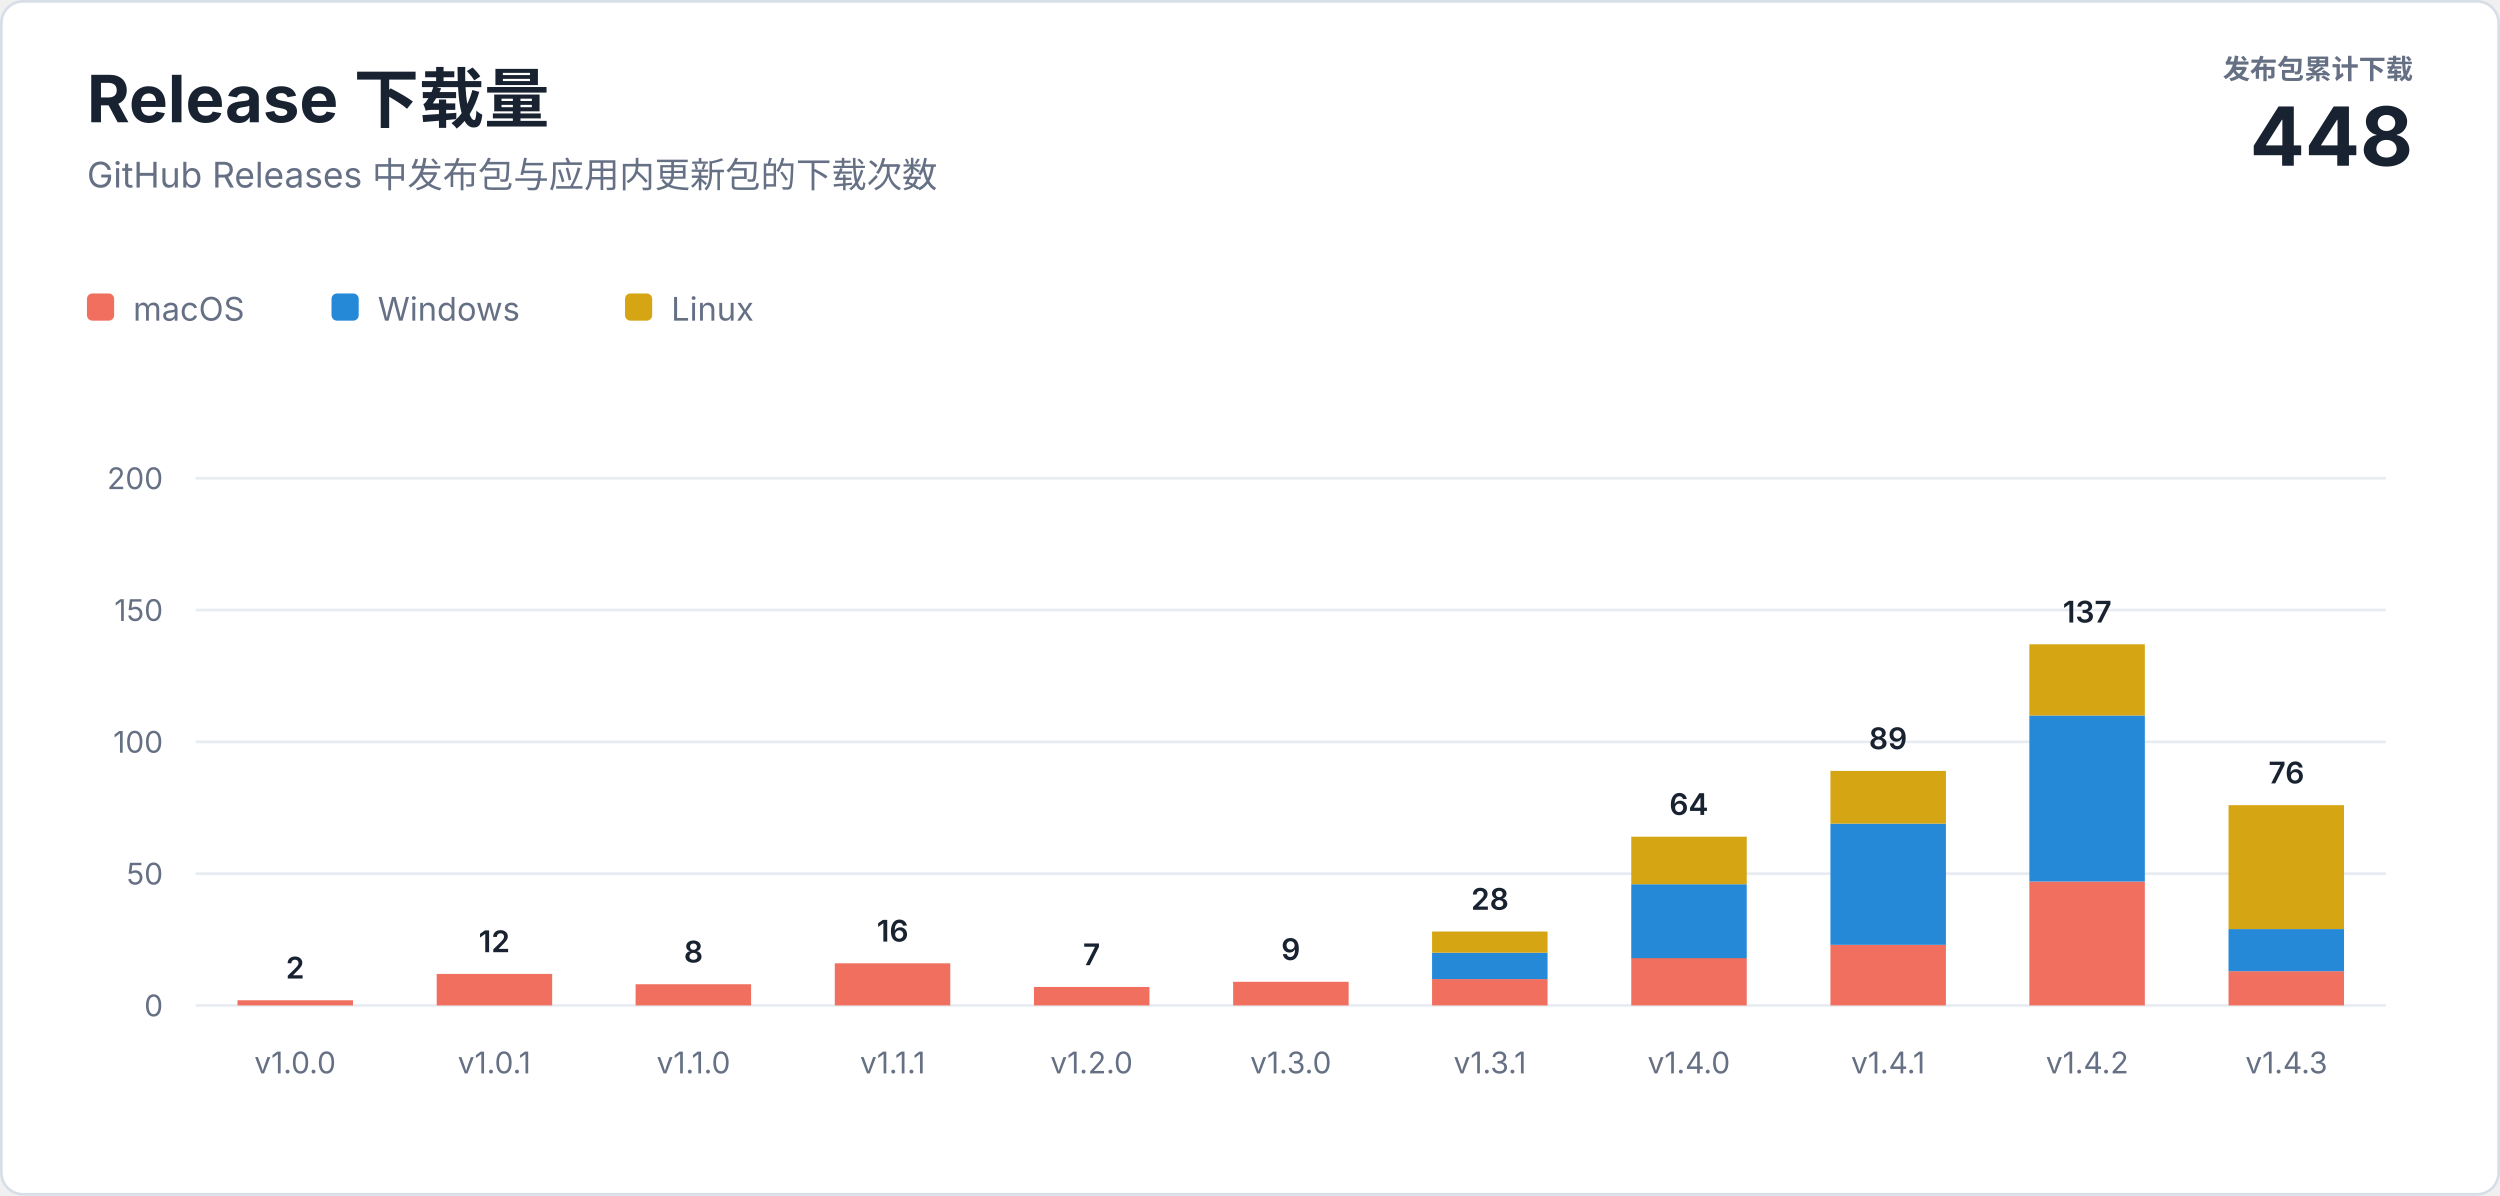
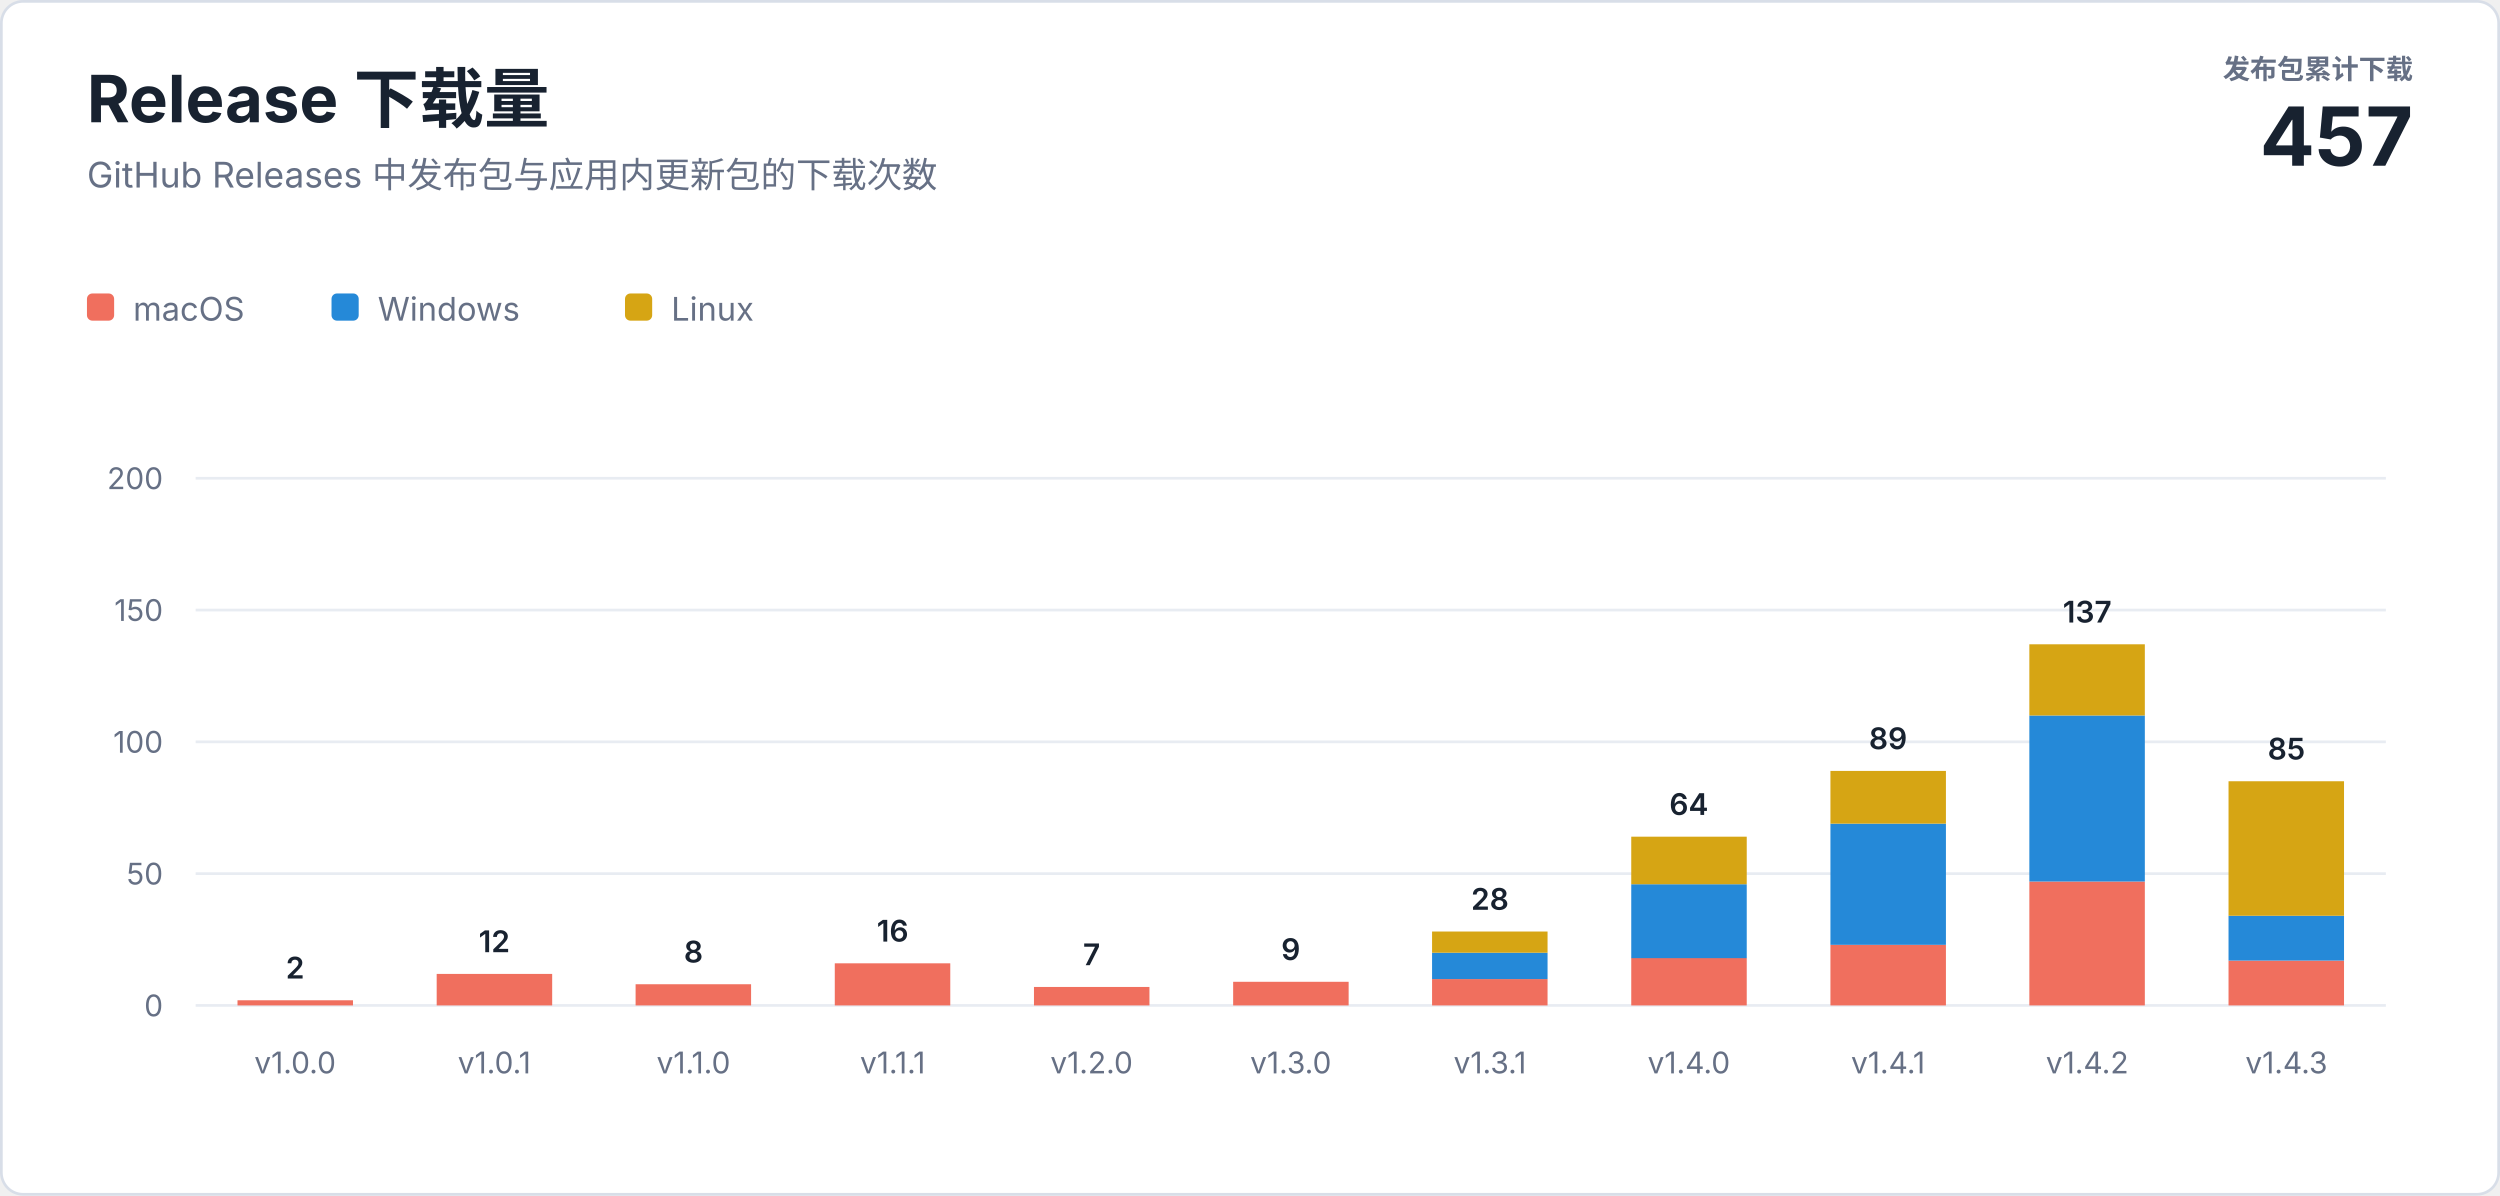
<svg xmlns="http://www.w3.org/2000/svg" width="920" height="440" viewBox="0 0 920 440" role="img" aria-labelledby="title description">
  <style>
    text { font-family: -apple-system, BlinkMacSystemFont, "Segoe UI", sans-serif; letter-spacing: 0; }
    .heading { fill: #182230; font-size: 24px; font-weight: 700; }
    .subtitle { fill: #667085; font-size: 13px; }
    .total-label { fill: #667085; font-size: 10px; font-weight: 600; }
    .total-value { fill: #182230; font-size: 30px; font-weight: 700; }
    .axis { fill: #667085; font-size: 11px; }
    .value { fill: #182230; font-size: 11px; font-weight: 600; }
    .legend { fill: #667085; font-size: 12px; }
  </style>
  <rect x="0.5" y="0.5" width="919" height="439" rx="8" fill="#ffffff" stroke="#d8dee8" />
  <text class="heading" x="32" y="45">Release 下载量</text>
  <text class="subtitle" x="32" y="69">GitHub Releases 中发布包与应用内更新包的下载次数</text>
  <text class="total-label" x="888" y="29" text-anchor="end">发布包累计下载</text>
-   <text class="total-value" x="888" y="61" text-anchor="end">448</text>
+   <text class="total-value" x="888" y="61" text-anchor="end">457</text>
  <g transform="translate(32 108)">
    <rect width="10" height="10" rx="2" fill="#f06f5e" />
    <text class="legend" x="17" y="10">macOS</text>
    <rect x="90" width="10" height="10" rx="2" fill="#2589d8" />
    <text class="legend" x="107" y="10">Windows</text>
    <rect x="198" width="10" height="10" rx="2" fill="#d6a514" />
    <text class="legend" x="215" y="10">Linux</text>
  </g>
  <line x1="72" y1="370" x2="878" y2="370" stroke="#e8ecf2" />
  <text class="axis" x="60" y="374" text-anchor="end">0</text>
  <line x1="72" y1="321.5" x2="878" y2="321.5" stroke="#e8ecf2" />
  <text class="axis" x="60" y="325.5" text-anchor="end">50</text>
  <line x1="72" y1="273" x2="878" y2="273" stroke="#e8ecf2" />
  <text class="axis" x="60" y="277" text-anchor="end">100</text>
  <line x1="72" y1="224.5" x2="878" y2="224.5" stroke="#e8ecf2" />
  <text class="axis" x="60" y="228.5" text-anchor="end">150</text>
  <line x1="72" y1="176" x2="878" y2="176" stroke="#e8ecf2" />
  <text class="axis" x="60" y="180" text-anchor="end">200</text>
  <rect x="87.4" y="368.1" width="42.5" height="1.9" fill="#f06f5e" />
  <text class="value" x="108.6" y="360.1" text-anchor="middle">2</text>
  <text class="axis" x="108.6" y="395" text-anchor="middle">v1.0.0</text>
  <rect x="160.7" y="358.4" width="42.5" height="11.6" fill="#f06f5e" />
  <text class="value" x="181.9" y="350.4" text-anchor="middle">12</text>
  <text class="axis" x="181.9" y="395" text-anchor="middle">v1.0.1</text>
  <rect x="233.9" y="362.2" width="42.5" height="7.8" fill="#f06f5e" />
  <text class="value" x="255.2" y="354.2" text-anchor="middle">8</text>
  <text class="axis" x="255.2" y="395" text-anchor="middle">v1.1.0</text>
  <rect x="307.2" y="354.5" width="42.5" height="15.5" fill="#f06f5e" />
  <text class="value" x="328.5" y="346.5" text-anchor="middle">16</text>
  <text class="axis" x="328.5" y="395" text-anchor="middle">v1.1.1</text>
  <rect x="380.5" y="363.2" width="42.5" height="6.8" fill="#f06f5e" />
  <text class="value" x="401.7" y="355.2" text-anchor="middle">7</text>
  <text class="axis" x="401.7" y="395" text-anchor="middle">v1.2.0</text>
  <rect x="453.8" y="361.3" width="42.5" height="8.7" fill="#f06f5e" />
  <text class="value" x="475.0" y="353.3" text-anchor="middle">9</text>
  <text class="axis" x="475.0" y="395" text-anchor="middle">v1.3.0</text>
  <rect x="527.0" y="360.3" width="42.5" height="9.7" fill="#f06f5e" />
  <rect x="527.0" y="350.6" width="42.5" height="9.7" fill="#2589d8" />
  <rect x="527.0" y="342.8" width="42.5" height="7.8" fill="#d6a514" />
  <text class="value" x="548.3" y="334.8" text-anchor="middle">28</text>
  <text class="axis" x="548.3" y="395" text-anchor="middle">v1.3.1</text>
  <rect x="600.3" y="352.5" width="42.5" height="17.5" fill="#f06f5e" />
  <rect x="600.3" y="325.4" width="42.5" height="27.2" fill="#2589d8" />
  <rect x="600.3" y="307.9" width="42.5" height="17.5" fill="#d6a514" />
  <text class="value" x="621.5" y="299.9" text-anchor="middle">64</text>
  <text class="axis" x="621.5" y="395" text-anchor="middle">v1.4.0</text>
  <rect x="673.6" y="347.7" width="42.5" height="22.3" fill="#f06f5e" />
  <rect x="673.6" y="303.1" width="42.5" height="44.6" fill="#2589d8" />
  <rect x="673.6" y="283.7" width="42.5" height="19.4" fill="#d6a514" />
  <text class="value" x="694.8" y="275.7" text-anchor="middle">89</text>
  <text class="axis" x="694.8" y="395" text-anchor="middle">v1.4.1</text>
  <rect x="746.8" y="324.4" width="42.5" height="45.6" fill="#f06f5e" />
  <rect x="746.8" y="263.3" width="42.5" height="61.1" fill="#2589d8" />
  <rect x="746.8" y="237.1" width="42.5" height="26.2" fill="#d6a514" />
  <text class="value" x="768.1" y="229.1" text-anchor="middle">137</text>
  <text class="axis" x="768.1" y="395" text-anchor="middle">v1.4.2</text>
-   <rect x="820.1" y="357.4" width="42.5" height="12.6" fill="#f06f5e" />
-   <rect x="820.1" y="341.9" width="42.5" height="15.5" fill="#2589d8" />
-   <rect x="820.1" y="296.3" width="42.5" height="45.6" fill="#d6a514" />
-   <text class="value" x="841.4" y="288.3" text-anchor="middle">76</text>
+   <rect x="820.1" y="353.5" width="42.5" height="16.5" fill="#f06f5e" />
+   <rect x="820.1" y="337.0" width="42.5" height="16.5" fill="#2589d8" />
+   <rect x="820.1" y="287.5" width="42.5" height="49.5" fill="#d6a514" />
+   <text class="value" x="841.4" y="279.5" text-anchor="middle">85</text>
  <text class="axis" x="841.4" y="395" text-anchor="middle">v1.4.3</text>
</svg>
